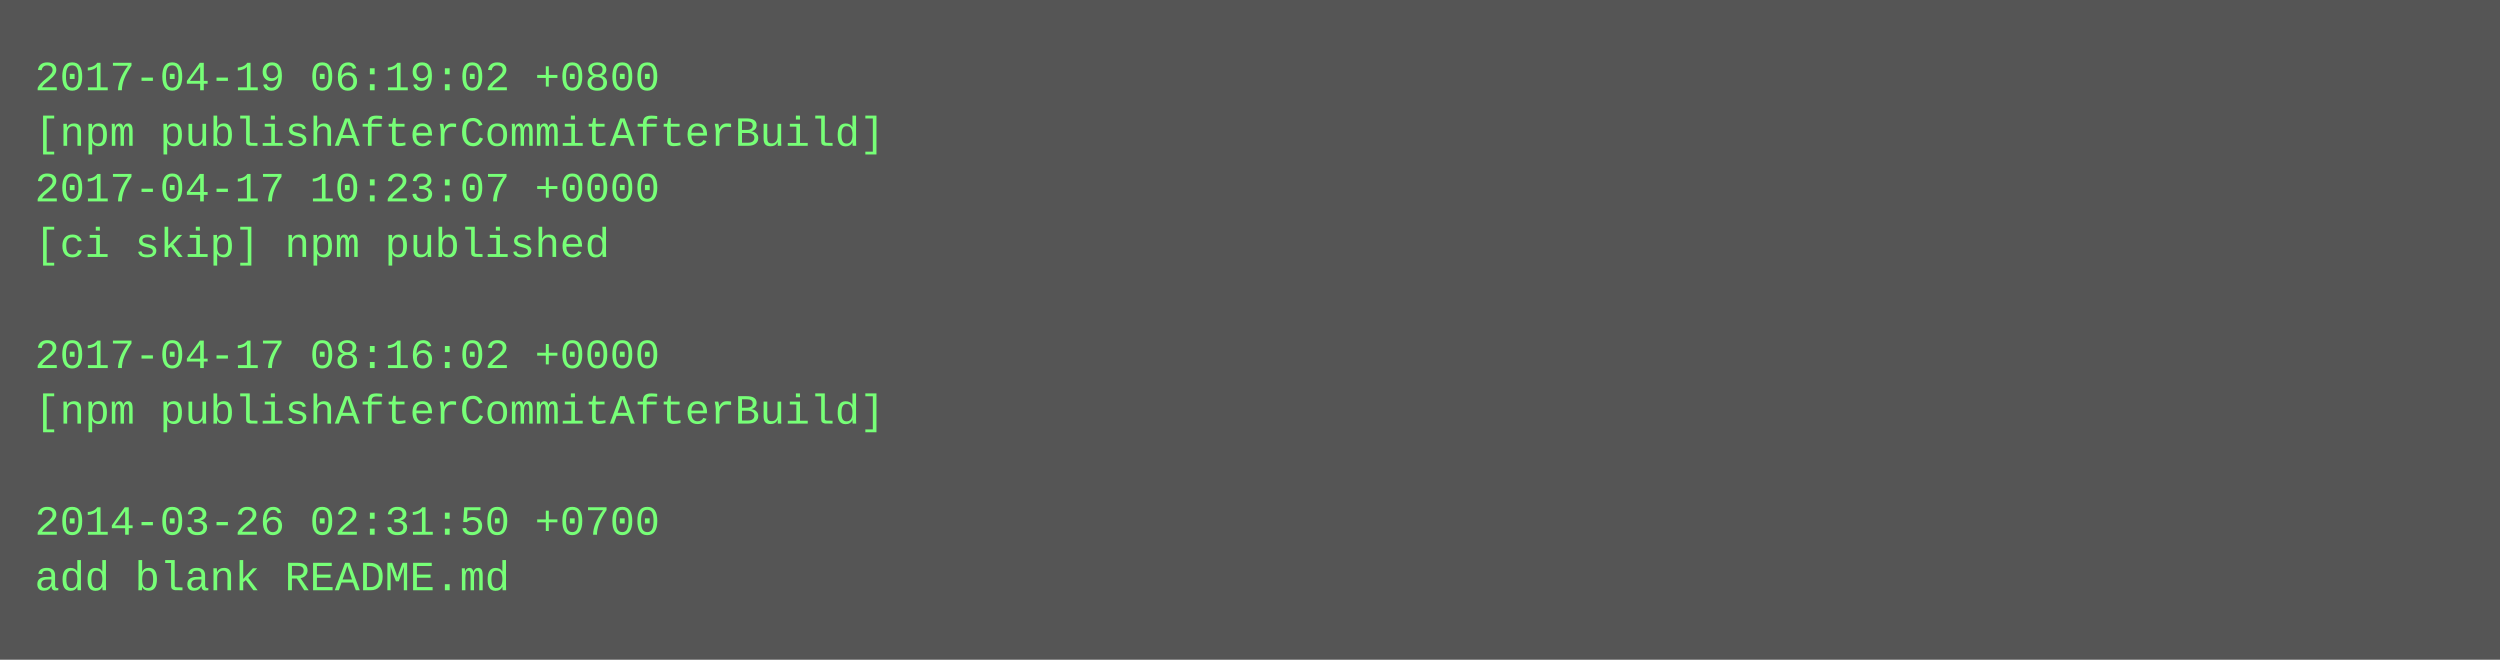
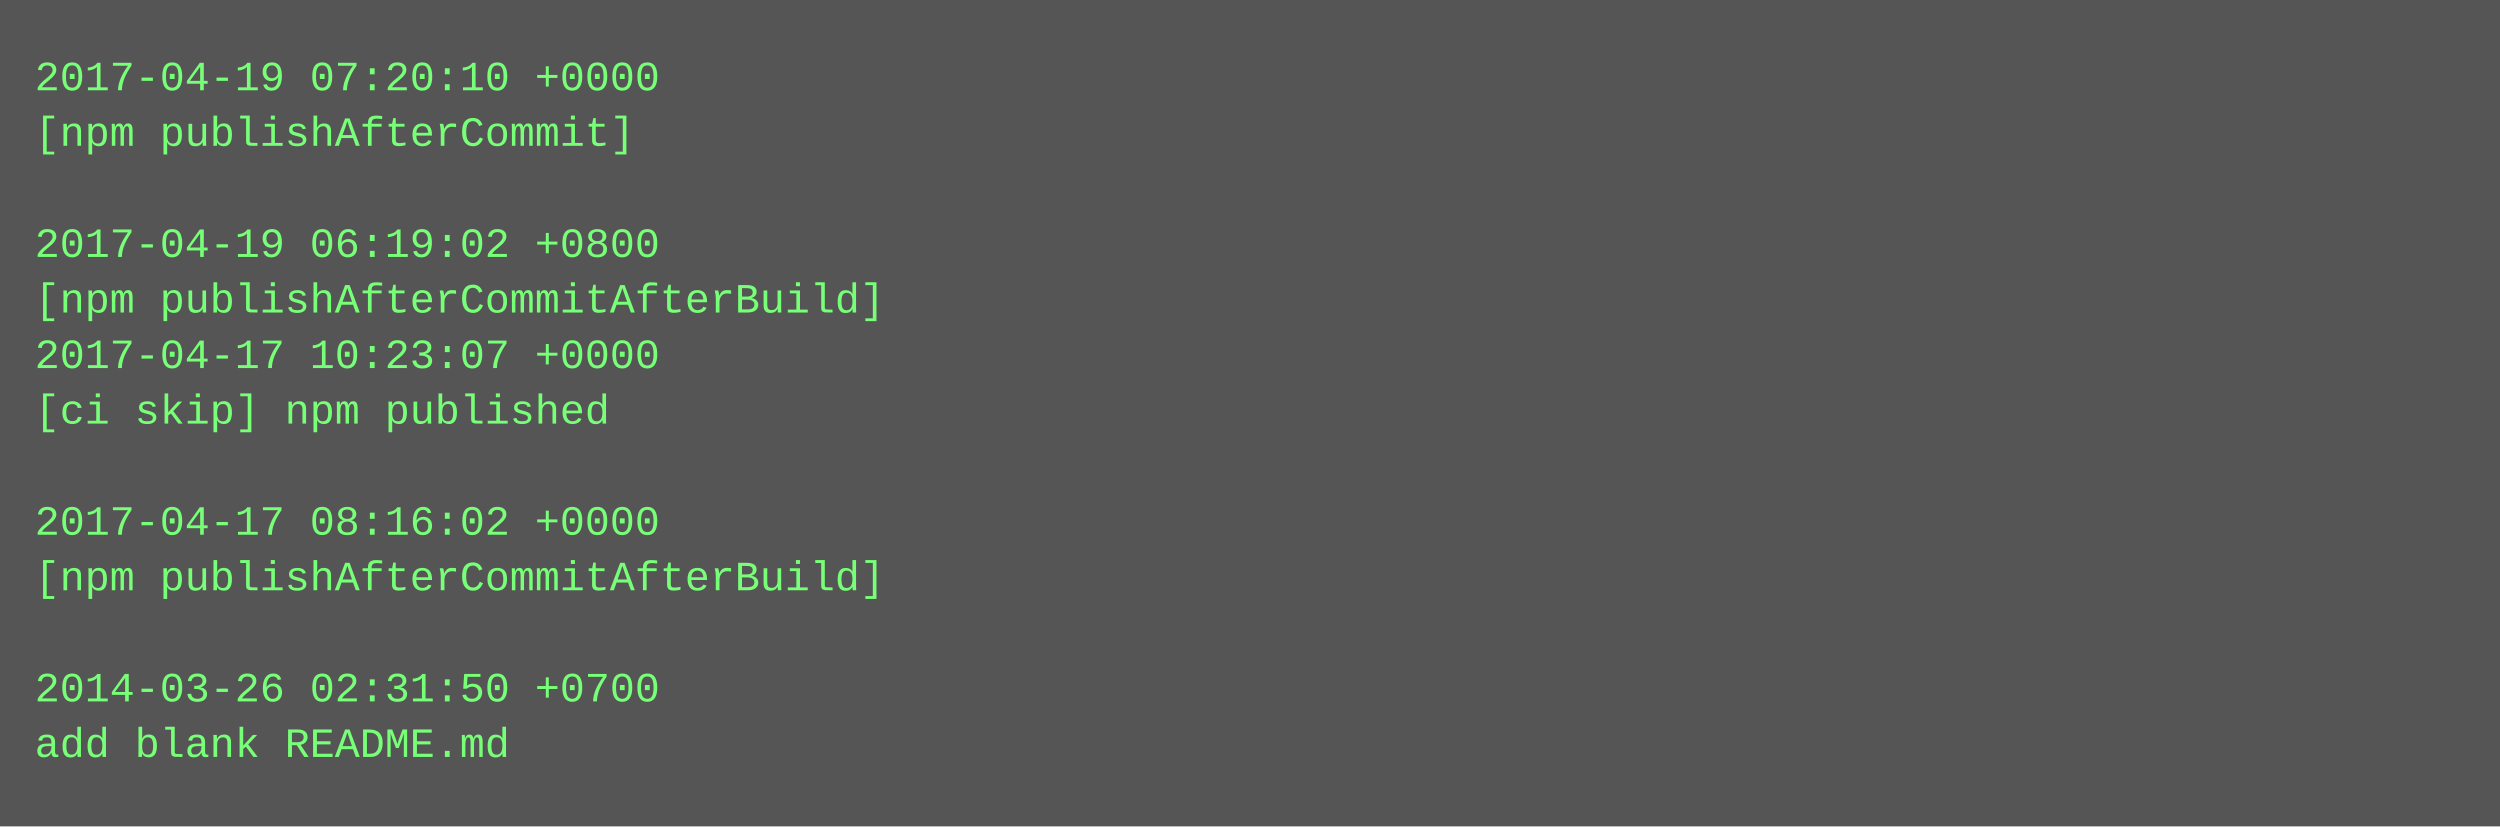
- <svg xmlns="http://www.w3.org/2000/svg" height="190" width="720">
-   <rect height="190" fill="#555" width="720" />
+ <svg xmlns="http://www.w3.org/2000/svg" height="238" width="720">
+   <rect height="238" fill="#555" width="720" />
  <text fill="#7f7" font-family="Courier New" font-size="12" xml:space="preserve">
-     <tspan x="10" y="26">2017-04-19 06:19:02 +0800</tspan>
-     <tspan x="10" y="42">[npm publishAfterCommitAfterBuild]</tspan>
-     <tspan x="10" y="58">2017-04-17 10:23:07 +0000</tspan>
-     <tspan x="10" y="74">[ci skip] npm published</tspan>
-     <tspan x="10" y="90" />
-     <tspan x="10" y="106">2017-04-17 08:16:02 +0000</tspan>
-     <tspan x="10" y="122">[npm publishAfterCommitAfterBuild]</tspan>
+     <tspan x="10" y="26">2017-04-19 07:20:10 +0000</tspan>
+     <tspan x="10" y="42">[npm publishAfterCommit]</tspan>
+     <tspan x="10" y="58" />
+     <tspan x="10" y="74">2017-04-19 06:19:02 +0800</tspan>
+     <tspan x="10" y="90">[npm publishAfterCommitAfterBuild]</tspan>
+     <tspan x="10" y="106">2017-04-17 10:23:07 +0000</tspan>
+     <tspan x="10" y="122">[ci skip] npm published</tspan>
    <tspan x="10" y="138" />
-     <tspan x="10" y="154">2014-03-26 02:31:50 +0700</tspan>
-     <tspan x="10" y="170">add blank README.md</tspan>
+     <tspan x="10" y="154">2017-04-17 08:16:02 +0000</tspan>
+     <tspan x="10" y="170">[npm publishAfterCommitAfterBuild]</tspan>
+     <tspan x="10" y="186" />
+     <tspan x="10" y="202">2014-03-26 02:31:50 +0700</tspan>
+     <tspan x="10" y="218">add blank README.md</tspan>
  </text>
</svg>
